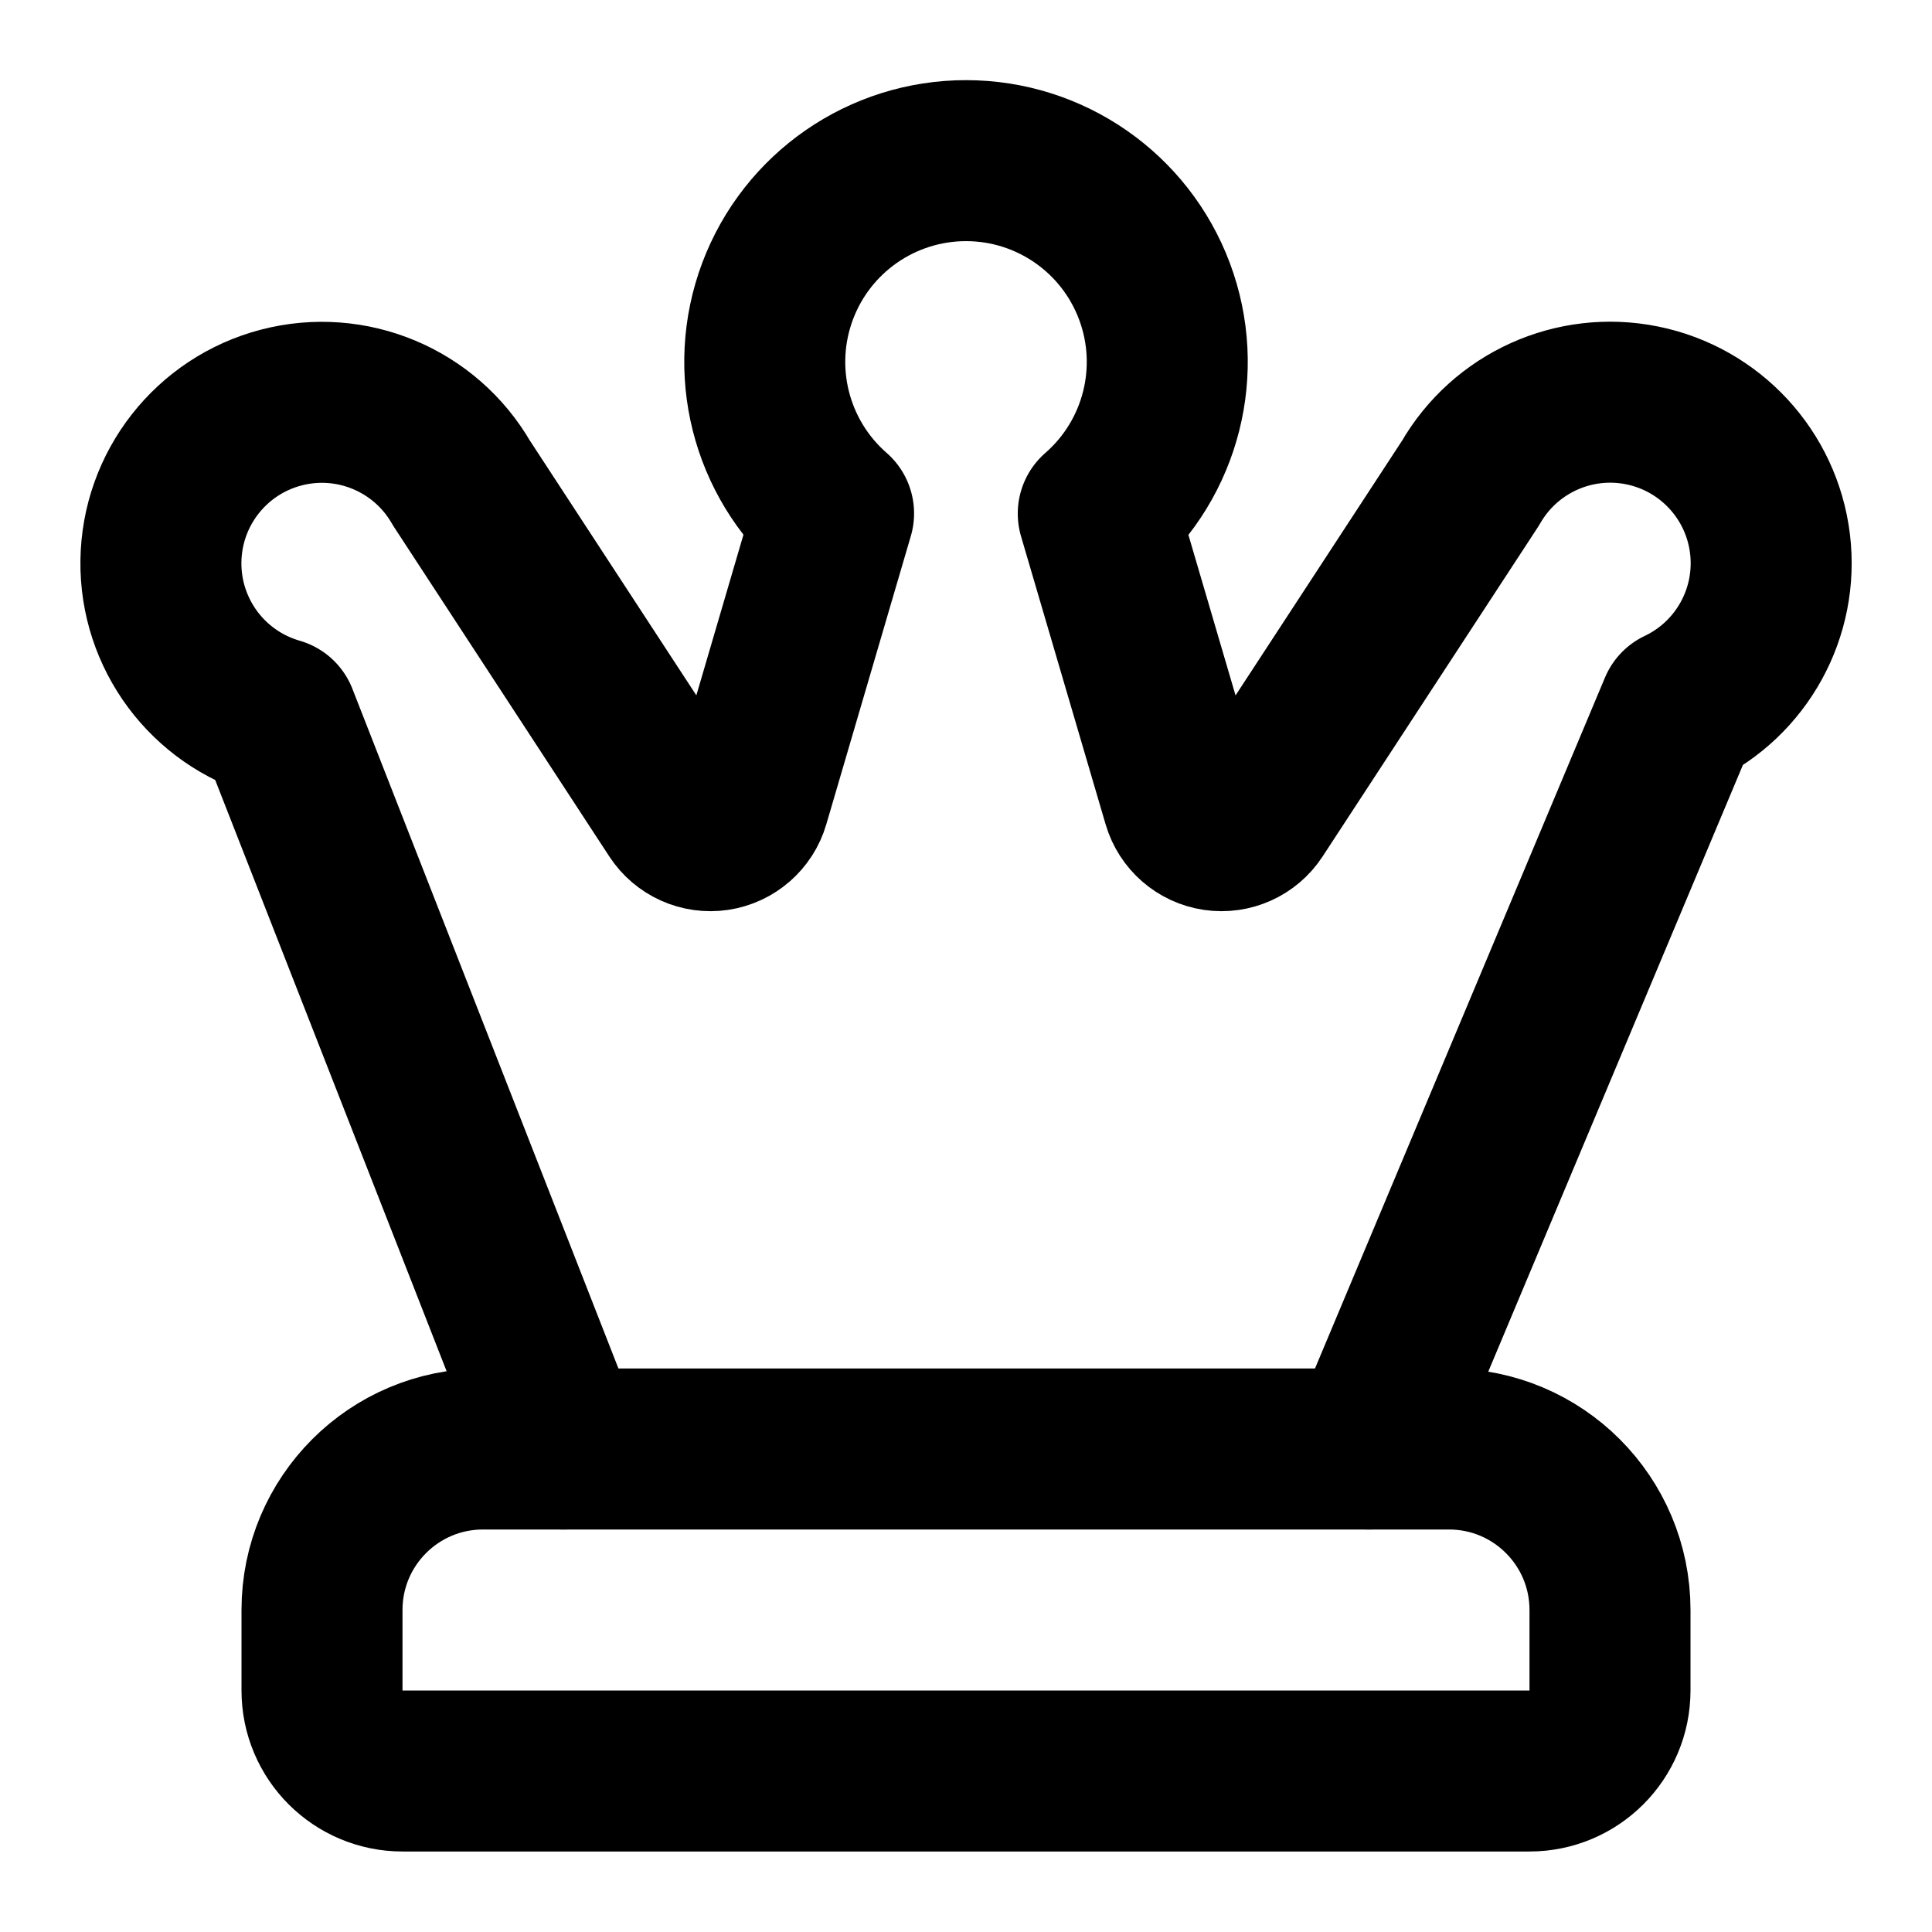
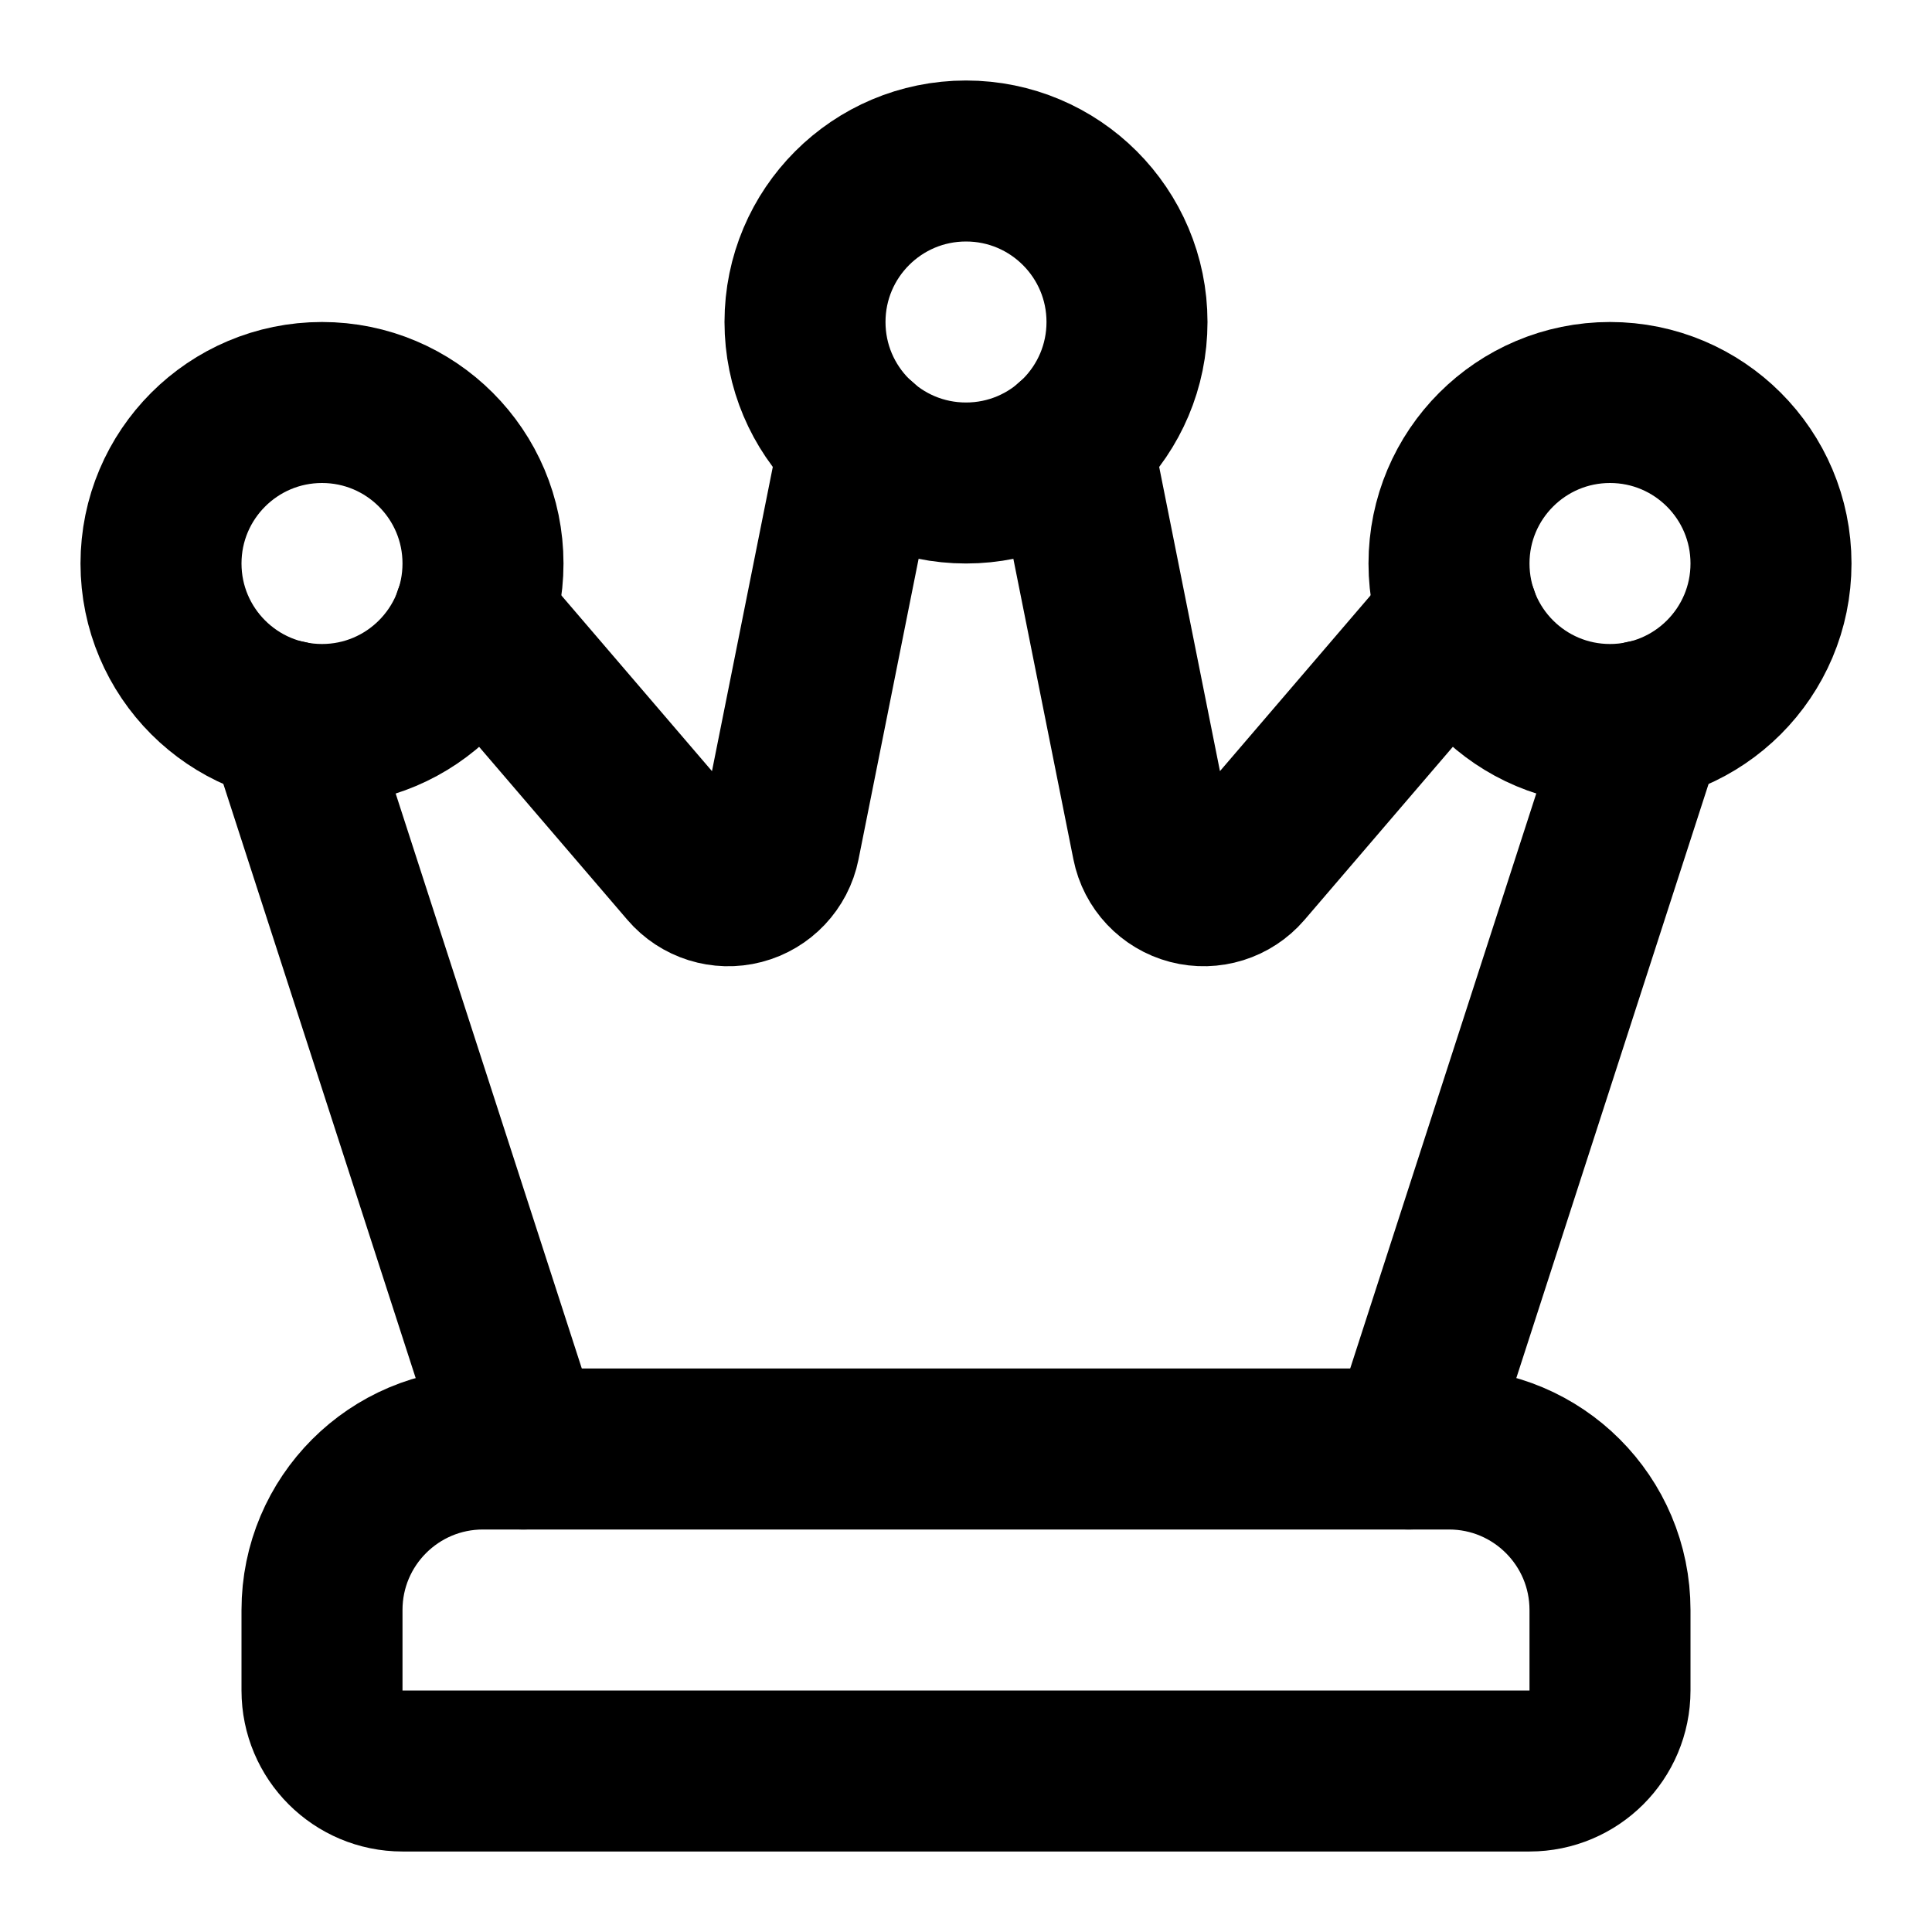
<svg xmlns="http://www.w3.org/2000/svg" width="24" height="24" viewBox="0 0 24 24" fill="none" stroke="currentColor" stroke-width="2" stroke-linecap="round" stroke-linejoin="round">
-   <path d="M18 18a2 2 0 012 2v1a1 1 0 01-1 1H5a1 1 0 01-1-1v-1a2 2 0 012-2z" />
-   <path d="M7 18 3.446 8.92A2 2 0 115.732 6l2.674 4.092a.5.5 0 00.899-.133l1.05-3.581a2.5 2.5 0 113.288.002l1.051 3.579a.5.5 0 00.899.133L18.268 6a2 2 0 112.592 2.803L17 18" />
+   <path d="m10.68 5.499-.996 4.982a.65.65 0 01-1.131.295L5.885 7.663" />
+   <path d="m13.32 5.5.995 4.98a.65.65 0 001.131.296l2.668-3.113" />
+   <path d="M20.428 8.952 17.5 18" />
+   <path d="M4 20a2 2 0 012-2h12a2 2 0 012 2v1a1 1 0 01-1 1H5a1 1 0 01-1-1z" />
+   <path d="M6.5 18 3.571 8.952" />
+   <circle cx="12" cy="4" r="2" />
+   <circle cx="20" cy="7" r="2" />
+   <circle cx="4" cy="7" r="2" />
</svg>
